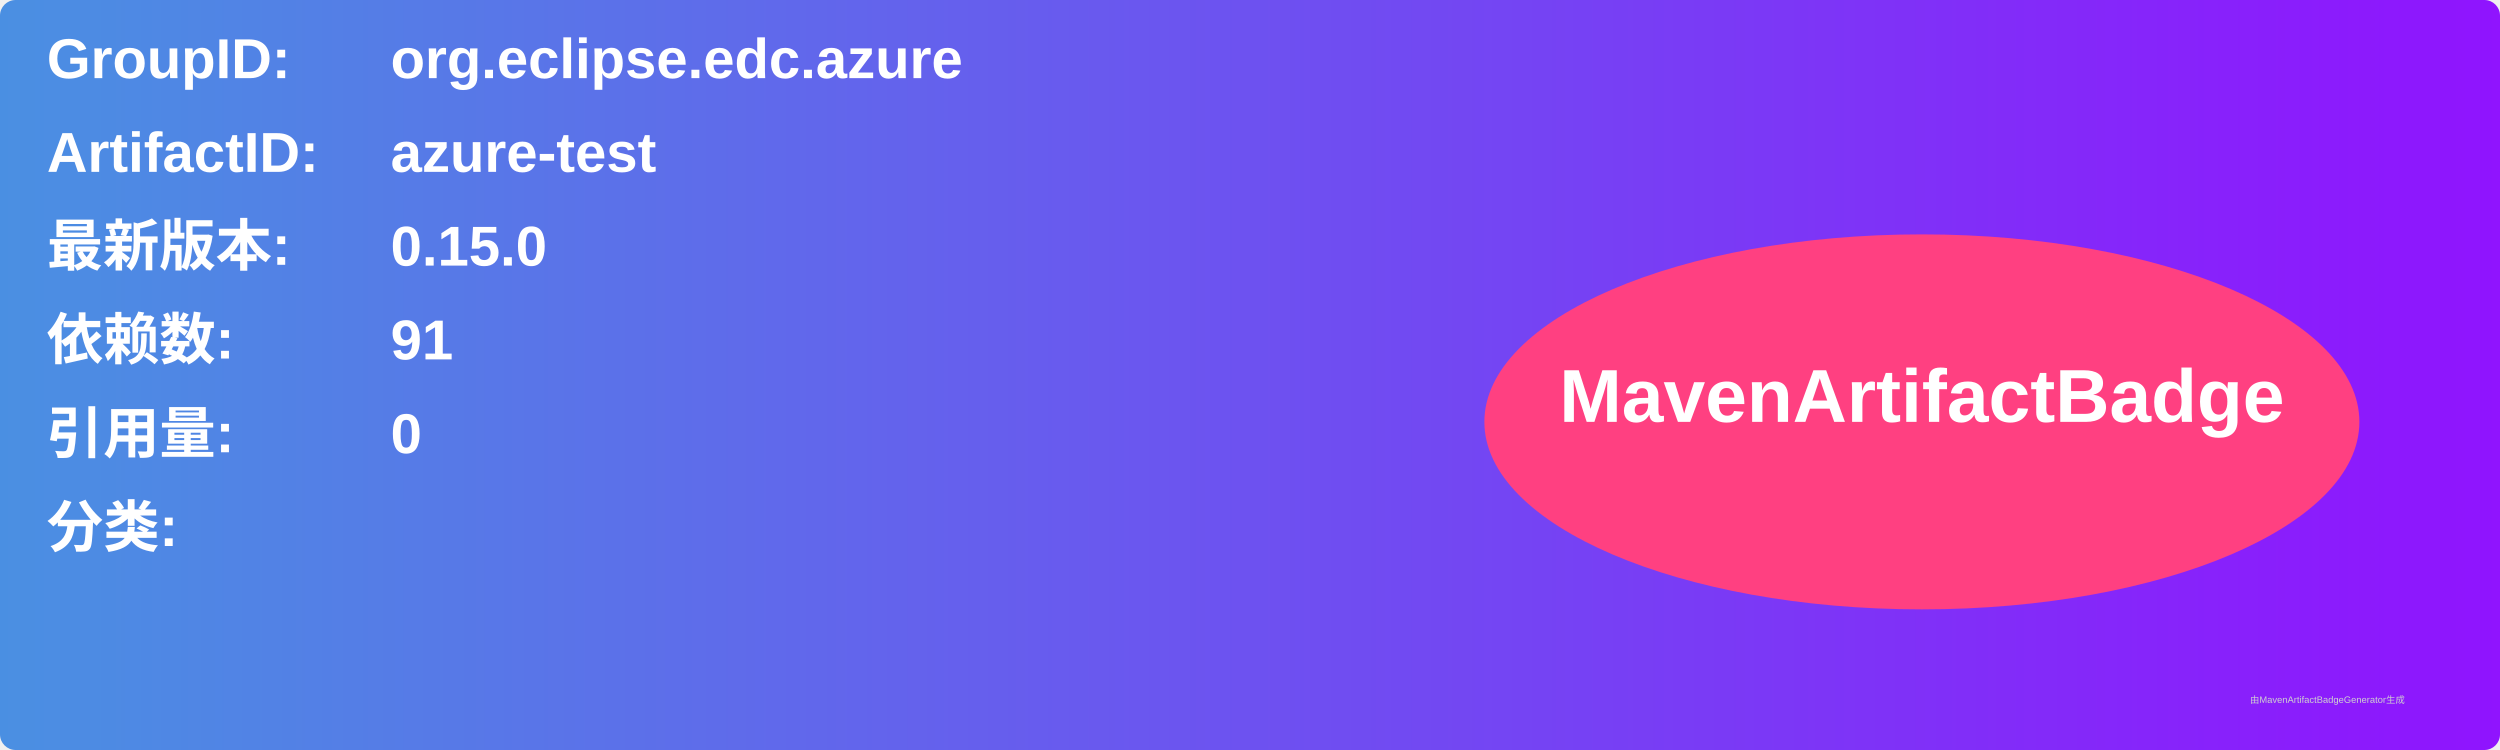
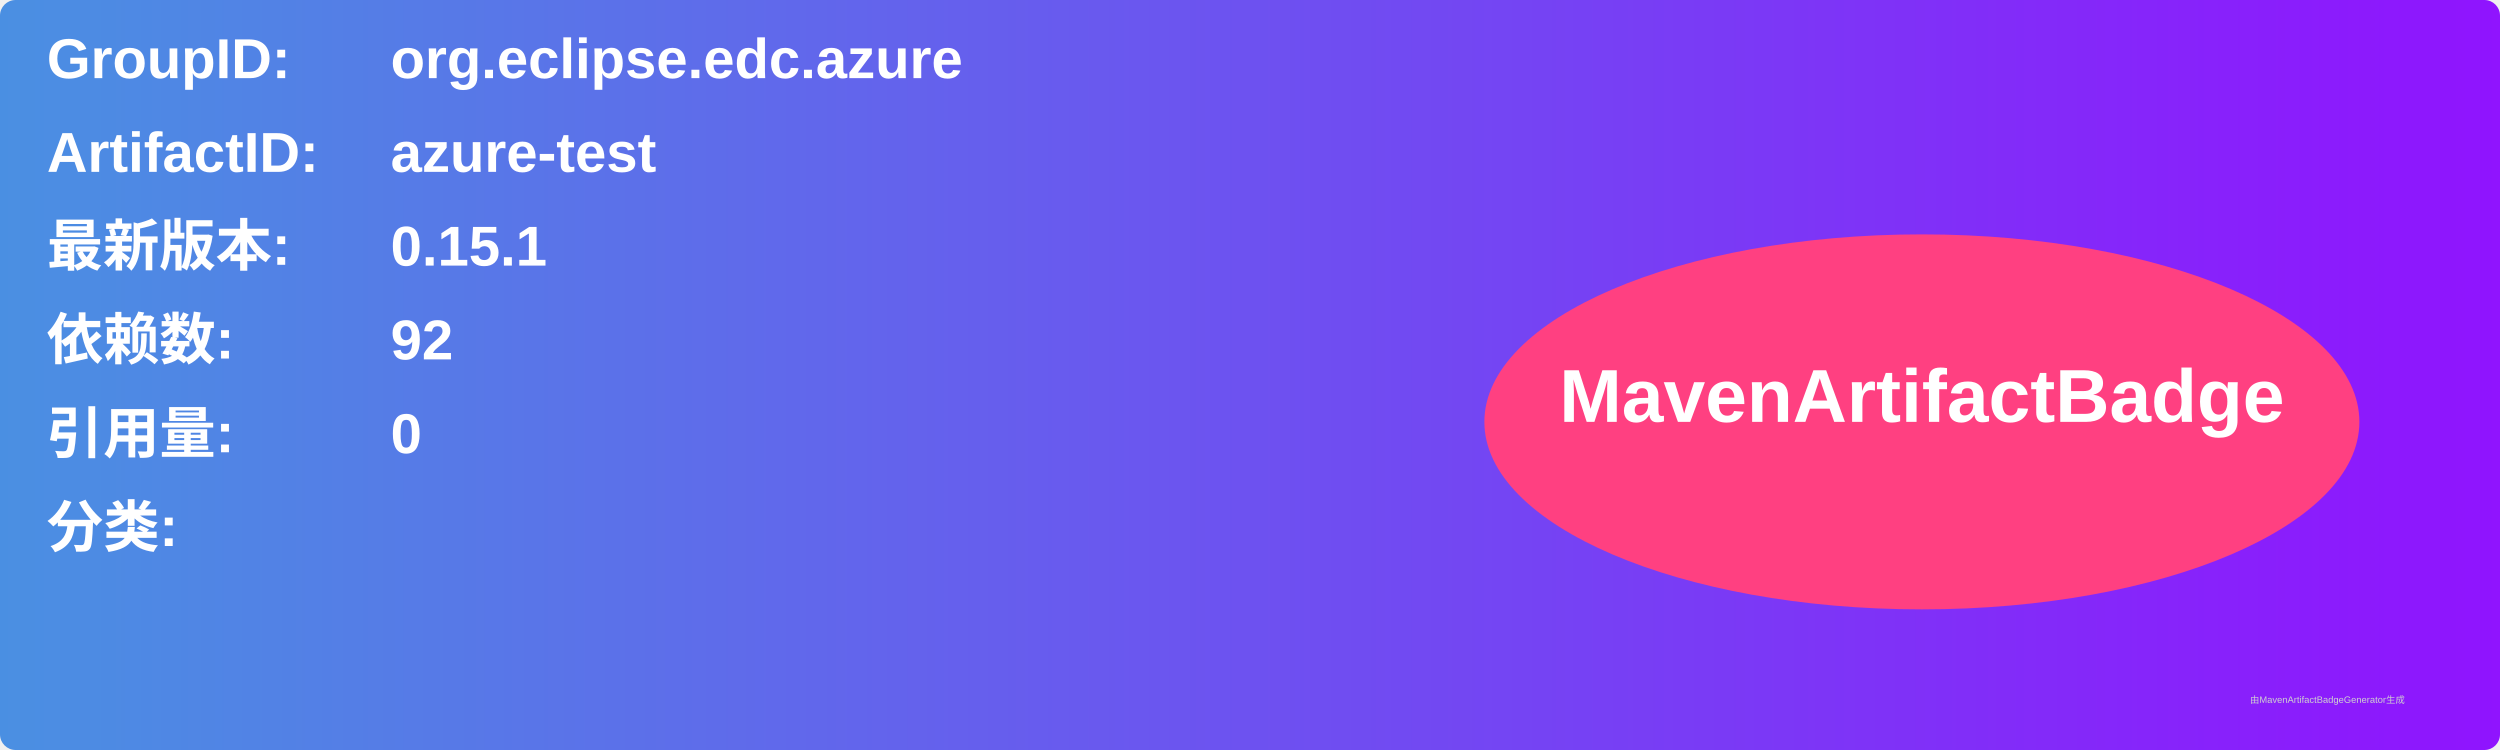
<svg xmlns="http://www.w3.org/2000/svg" width="800" height="240" viewBox="0 0 800 240">
  <linearGradient id="grad" x1="0%" y1="0%" x2="100%" y2="0%">
    <stop offset="0%" stop-color="#4a90e2" />
    <stop offset="100%" stop-color="#9013fe" />
  </linearGradient>
  <rect width="100%" height="100%" rx="5" ry="5" fill="url(#grad)" />
  <g transform="translate(15, 15)">
    <text x="0" y="10" font-family="Arial" font-size="18" fill="white" font-weight="bold" width="260">GroupID:</text>
    <text x="110" y="10" font-family="Arial" font-size="18" fill="white" font-weight="bold" width="460">org.eclipse.edc.azure</text>
    <text x="0" y="40" font-family="Arial" font-size="18" fill="white" font-weight="bold" width="260">ArtifactID:</text>
    <text x="110" y="40" font-family="Arial" font-size="18" fill="white" font-weight="bold" width="460">azure-test</text>
    <text x="0" y="70" font-family="Arial" font-size="18" fill="white" font-weight="bold">最新版本:</text>
    <text x="110" y="70" font-family="Arial" font-size="18" fill="white" font-weight="bold">
-       <tspan font-weight="bold">0.15.0</tspan>
+       <tspan font-weight="bold">0.15.1</tspan>
    </text>
    <text x="0" y="100" font-family="Arial" font-size="18" fill="white" font-weight="bold">依赖数: </text>
    <text x="110" y="100" font-family="Arial" font-size="18" fill="white">
-       <tspan font-weight="bold">91</tspan>
+       <tspan font-weight="bold">92</tspan>
    </text>
    <text x="0" y="130" font-family="Arial" font-size="18" fill="white" font-weight="bold">引用量: </text>
    <text x="110" y="130" font-family="Arial" font-size="18" fill="white">
      <tspan font-weight="bold">0</tspan>
    </text>
    <text x="0" y="160" font-family="Arial" font-size="18" fill="white" font-weight="bold">分类:</text>
    <text x="10" y="190" font-family="Arial" font-size="10" fill="white">
      <tspan font-weight="bold" />
    </text>
    <ellipse cx="600" cy="120" rx="140" ry="60" fill="#ff4081" />
    <text x="600" y="120" text-anchor="middle" font-family="Arial" font-size="24" fill="white" font-weight="bold">MavenArtifactBadge</text>
  </g>
  <text x="720" y="225" font-family="Arial" font-size="3" fill="#d0d0d0">由MavenArtifactBadgeGenerator生成</text>
</svg>
